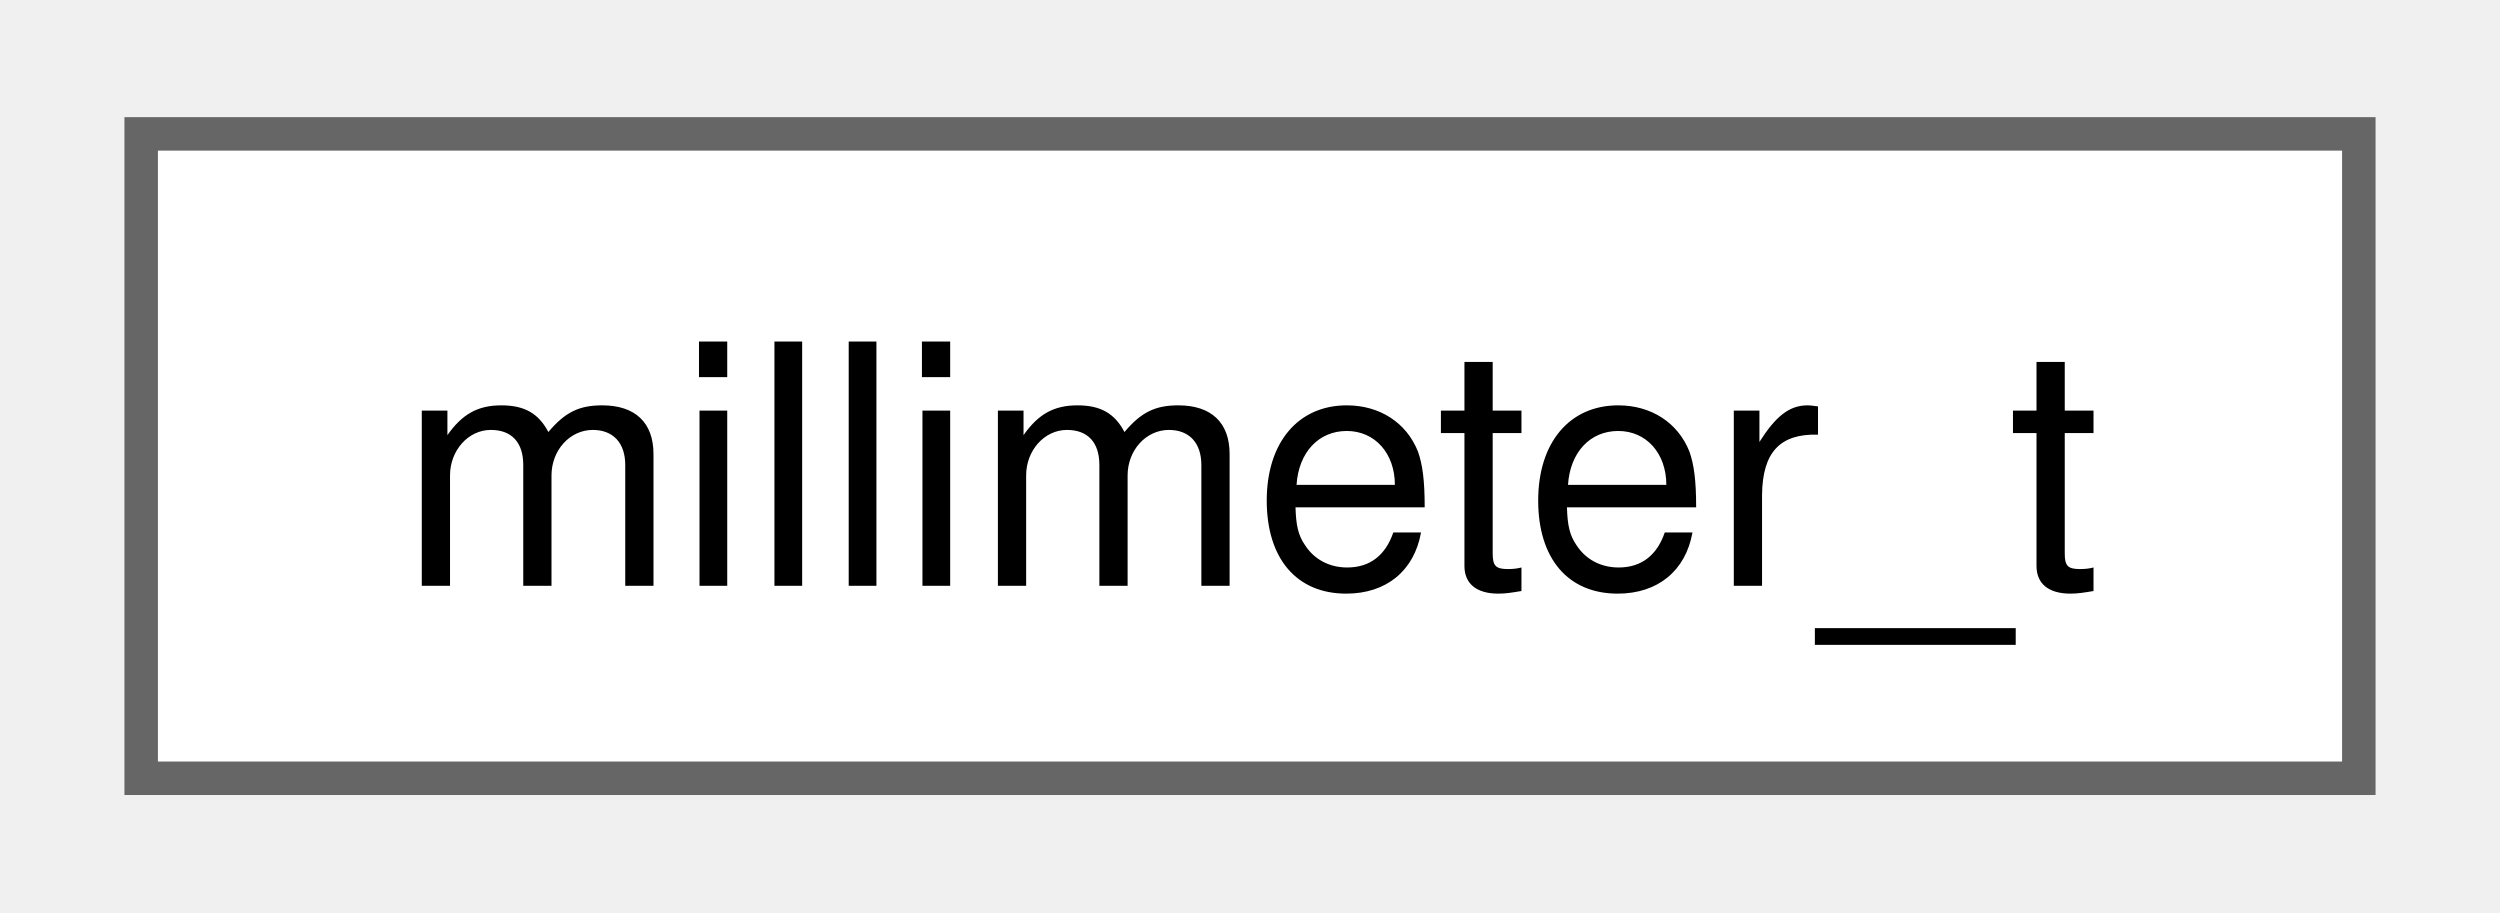
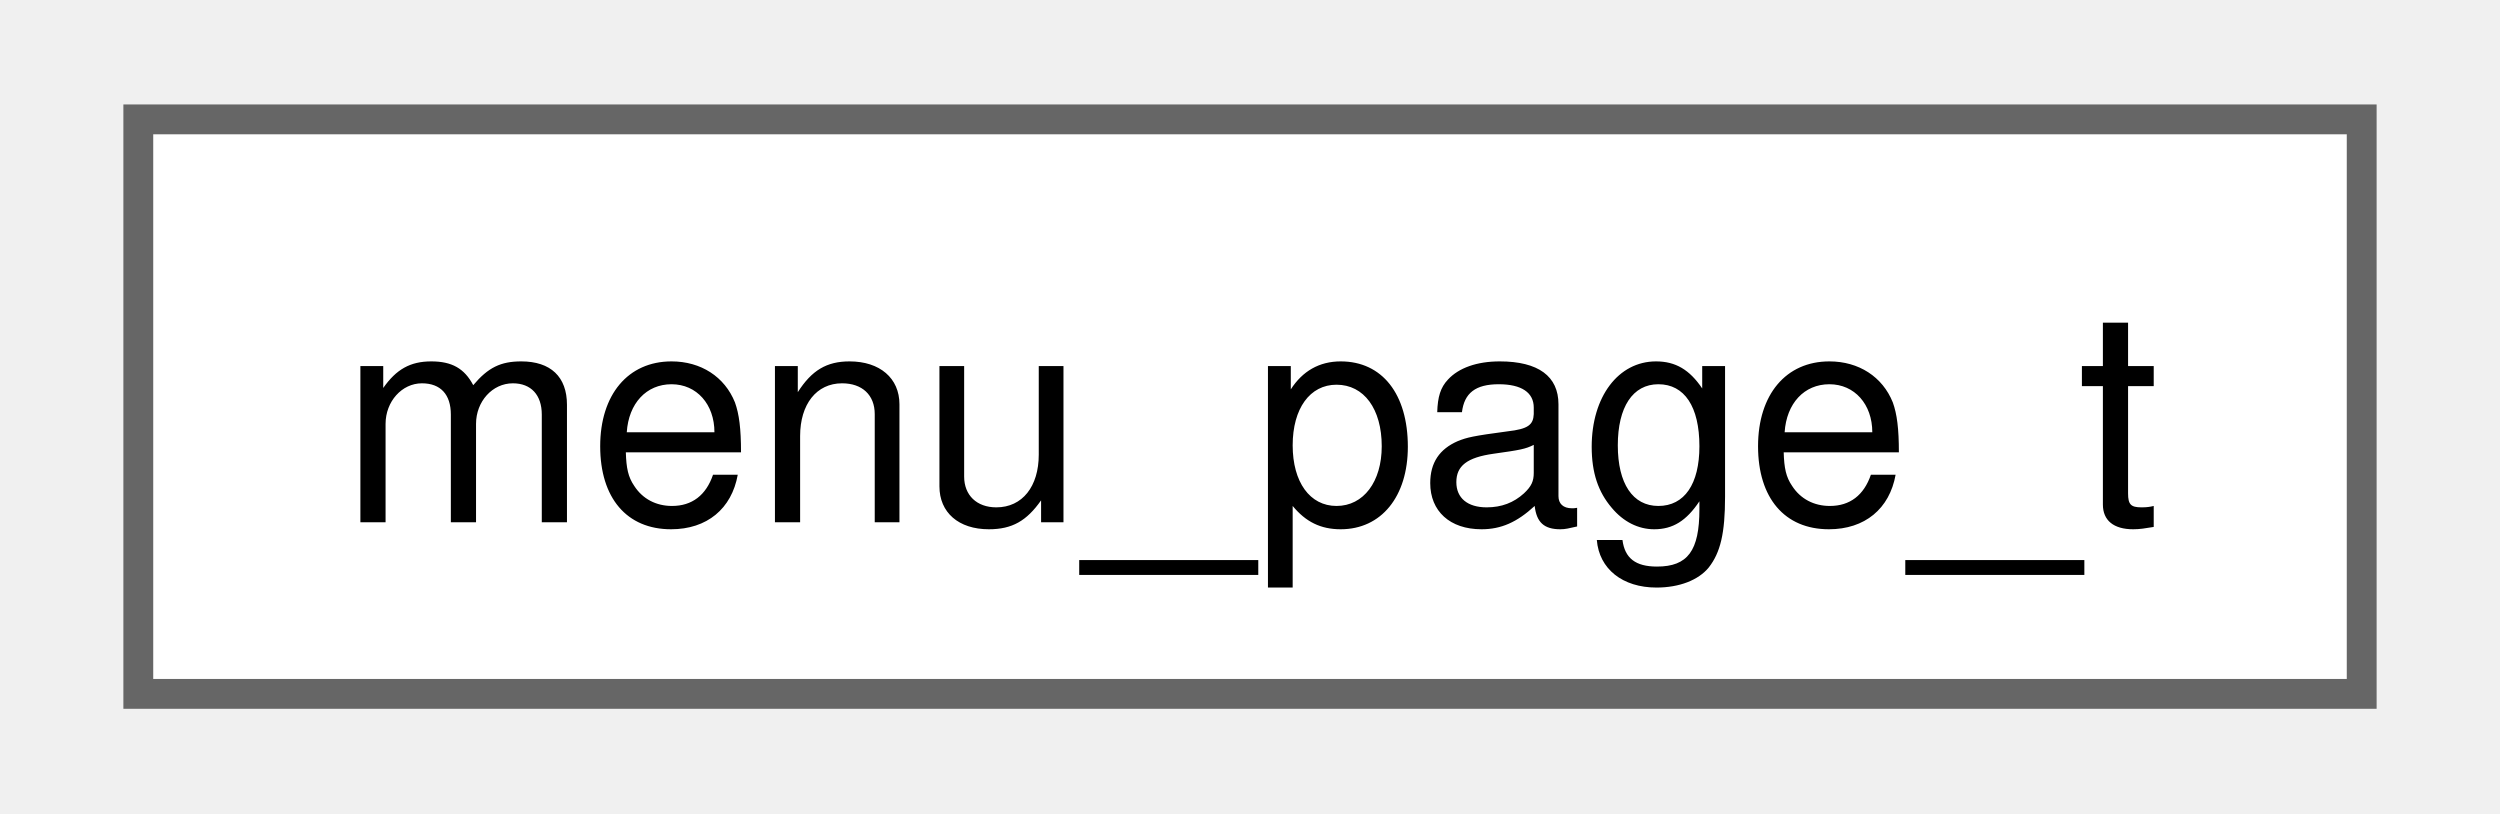
- <svg xmlns="http://www.w3.org/2000/svg" xmlns:xlink="http://www.w3.org/1999/xlink" width="74pt" height="27pt" viewBox="0.00 0.00 74.25 27.25">
+ <svg xmlns="http://www.w3.org/2000/svg" xmlns:xlink="http://www.w3.org/1999/xlink" width="83pt" height="27pt" viewBox="0.00 0.00 82.50 27.25">
  <g id="graph0" class="graph" transform="scale(1 1) rotate(0) translate(4 23.25)">
    <g id="Node000000" class="node">
      <g id="a_Node000000">
-         <a xlink:href="structmillimeter__t.html" target="_top" xlink:title=" ">
-           <polygon fill="white" stroke="#666666" points="66.25,-19.25 0,-19.25 0,0 66.25,0 66.25,-19.25" />
-           <text text-anchor="middle" x="33.12" y="-5.75" font-family="Helvetica,sans-Serif" font-size="10.00">millimeter_t</text>
+         <a xlink:href="structmenu__page__t.html" target="_top" xlink:title=" ">
+           <polygon fill="white" stroke="#666666" points="74.5,-19.25 0,-19.25 0,0 74.5,0 74.5,-19.25" />
+           <text text-anchor="middle" x="37.25" y="-5.75" font-family="Helvetica,sans-Serif" font-size="10.00">menu_page_t</text>
        </a>
      </g>
    </g>
  </g>
</svg>
